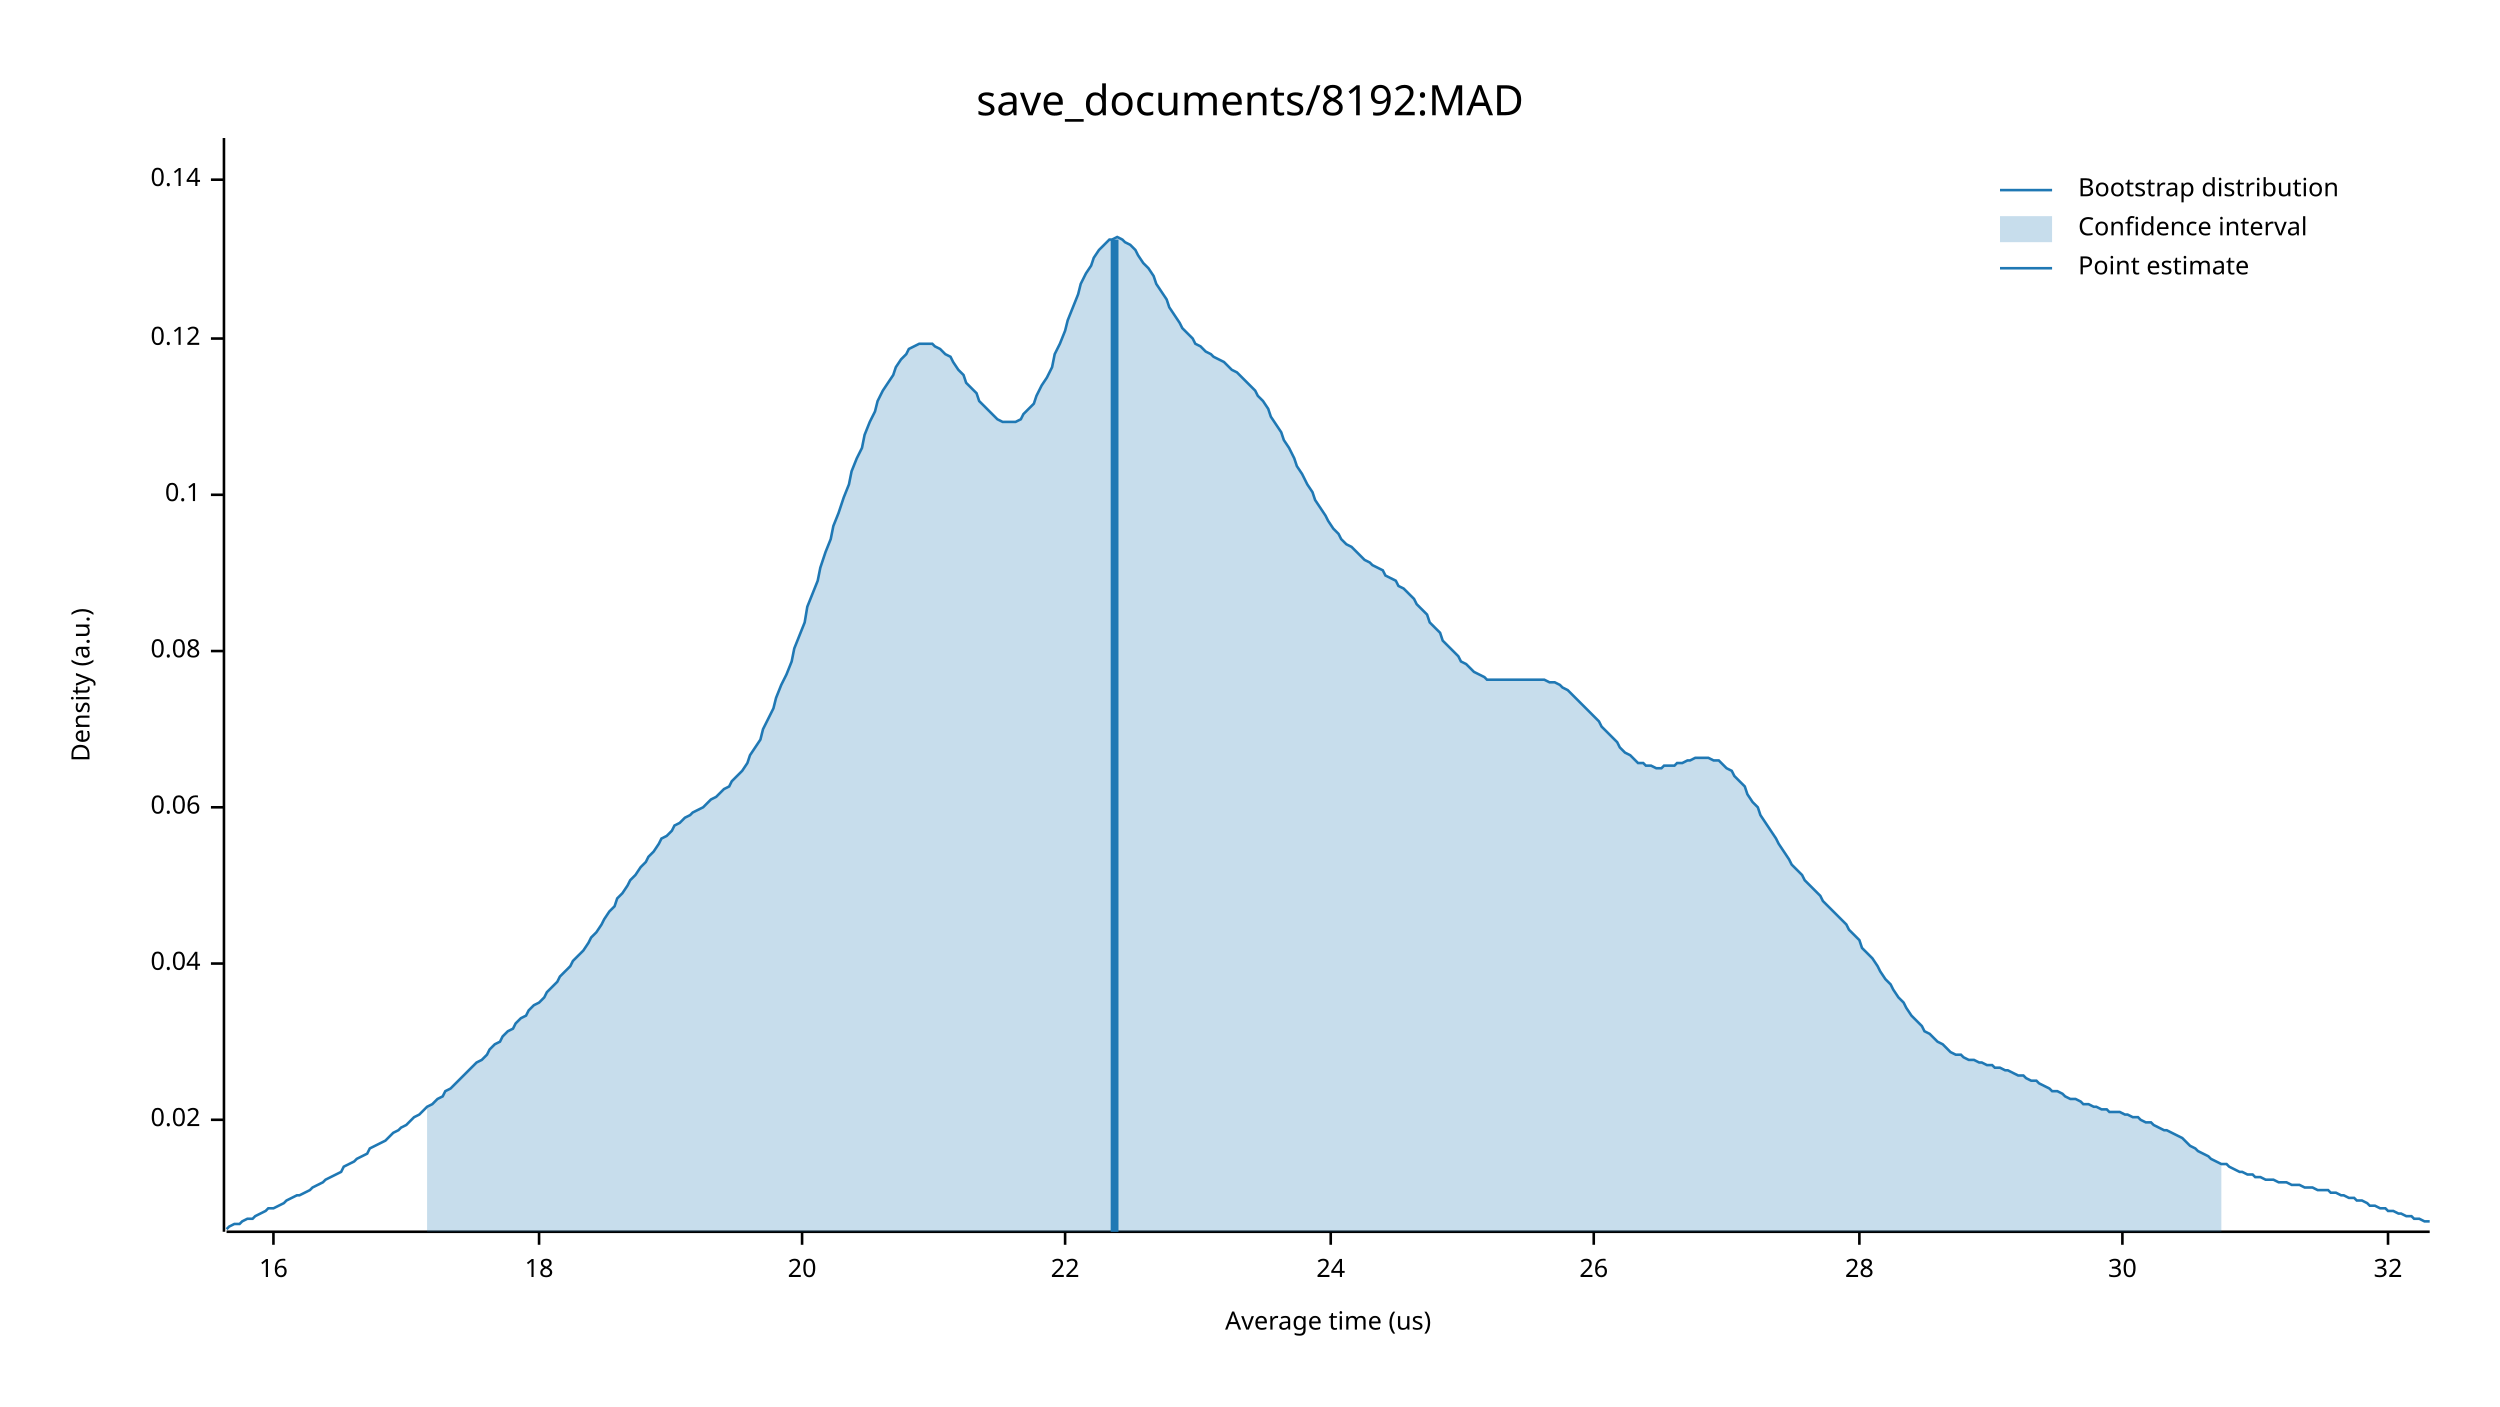
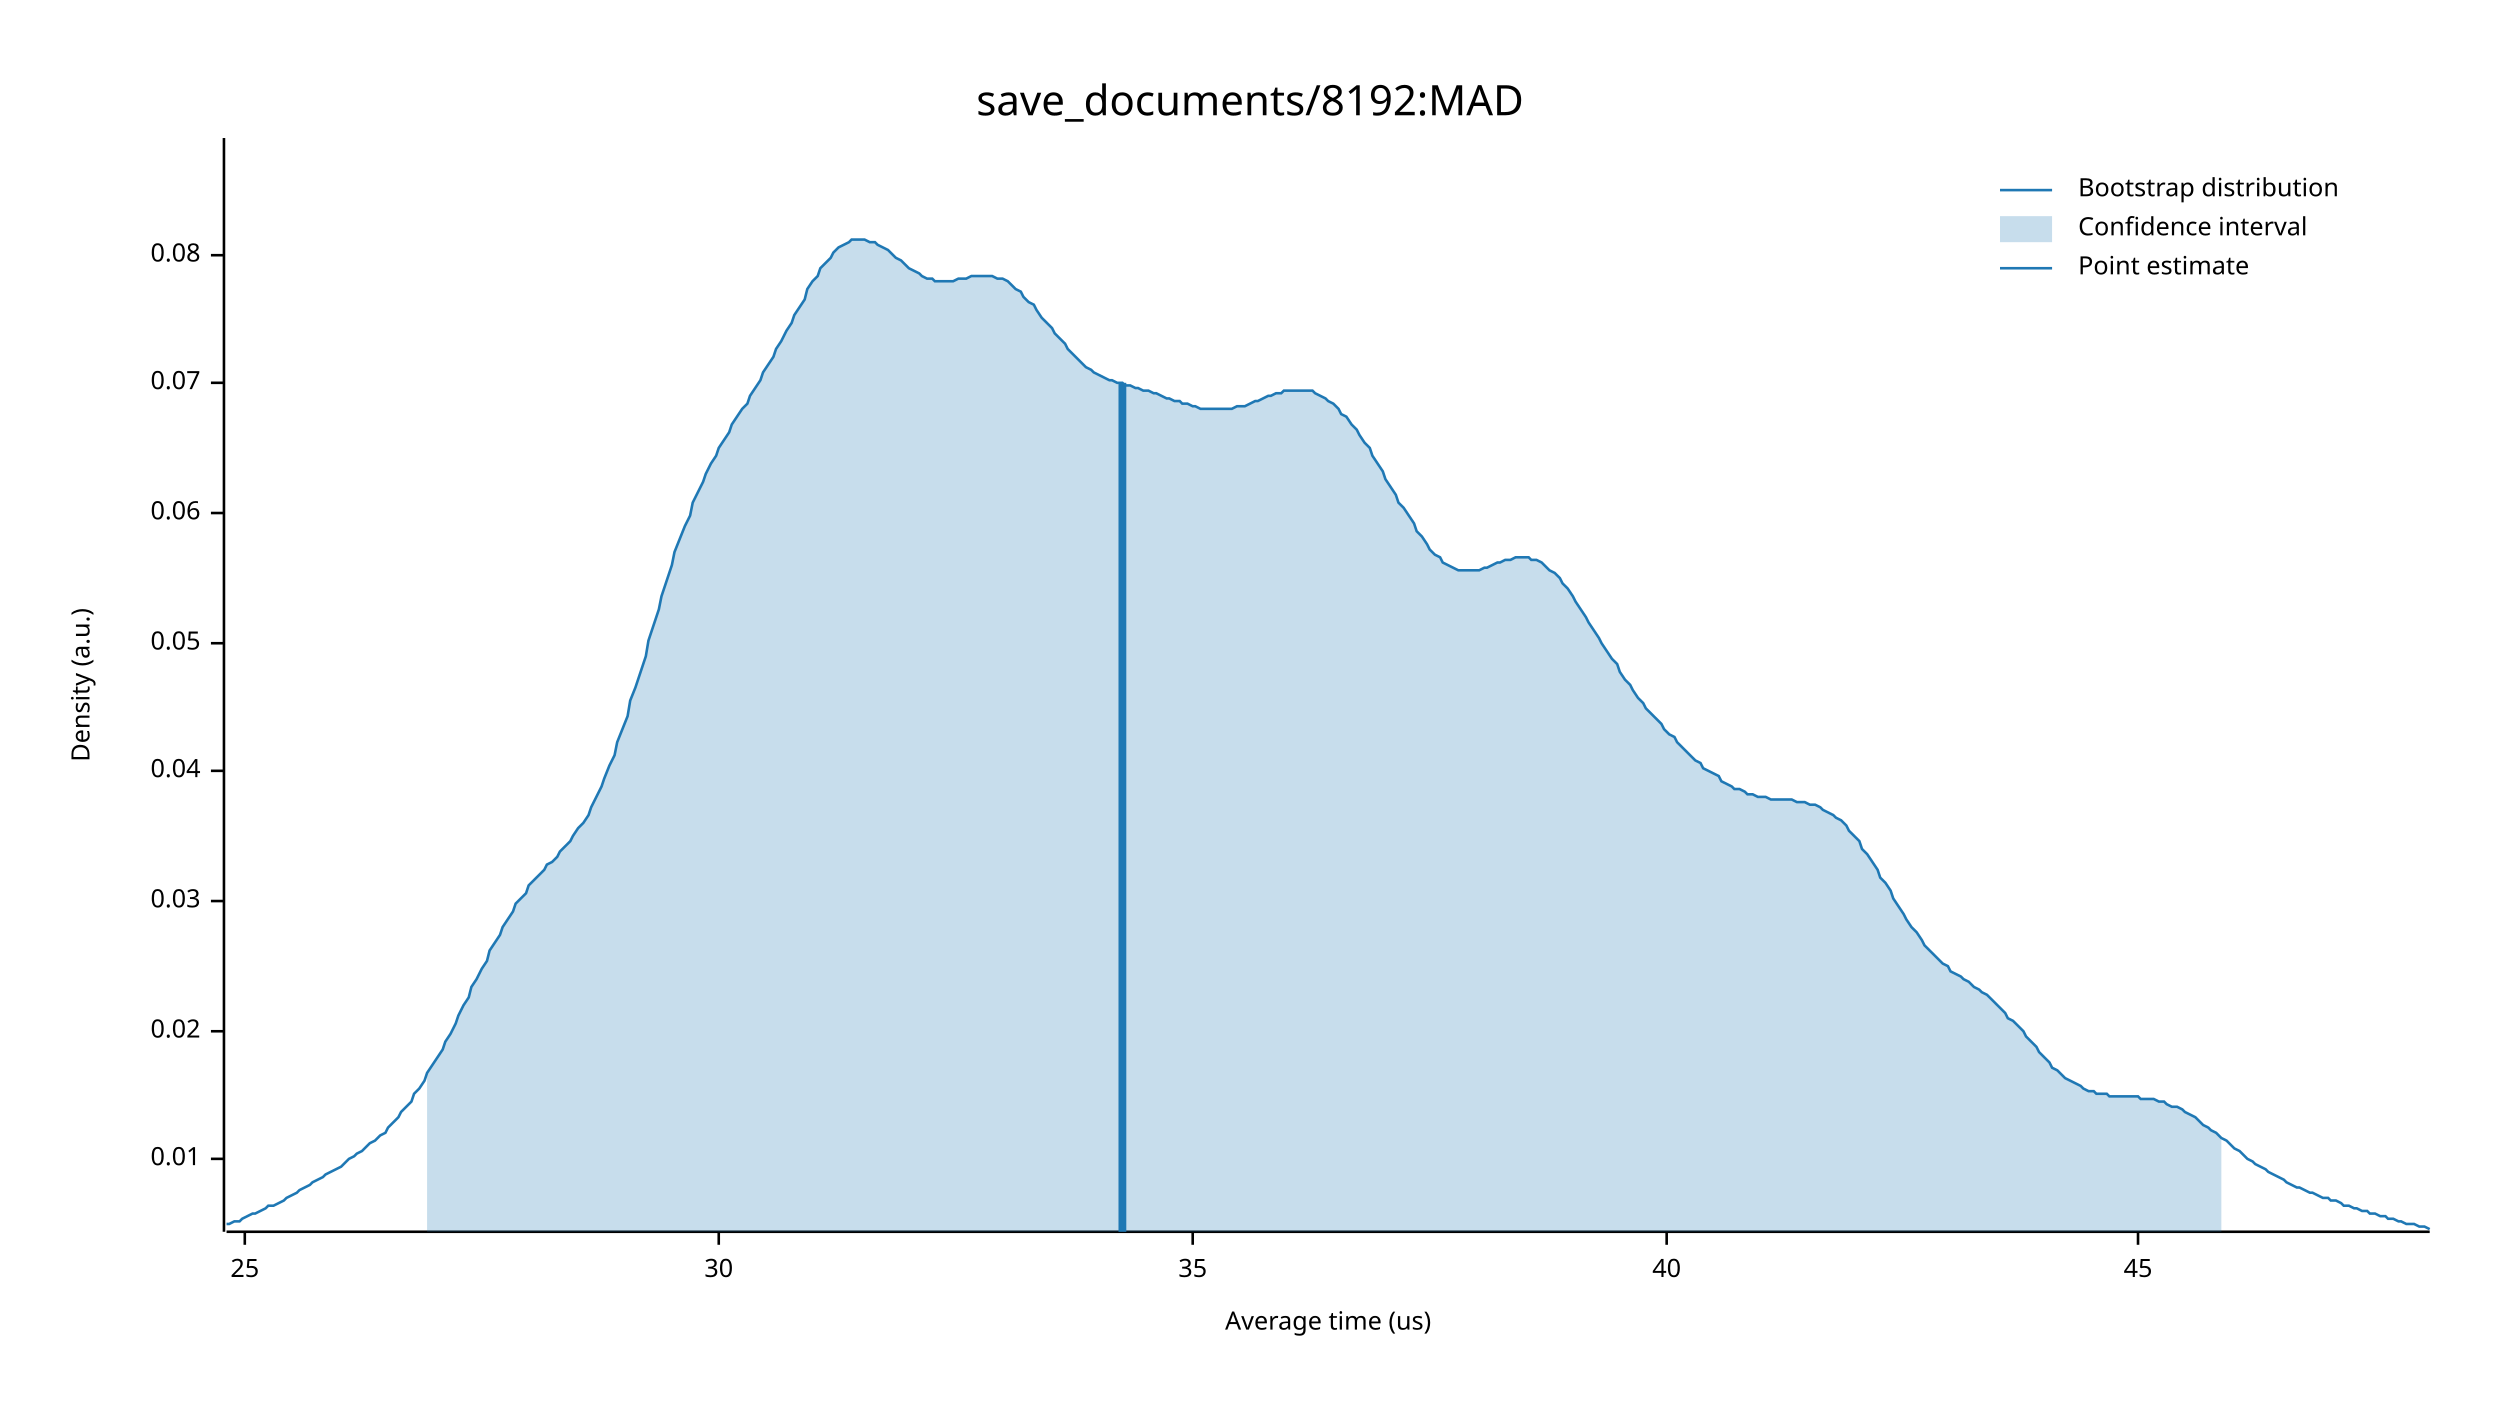
<svg xmlns="http://www.w3.org/2000/svg" width="960" height="540" viewBox="0 0 960 540">
  <text x="480" y="32" dy="0.76em" text-anchor="middle" font-family="sans-serif" font-size="16.129" opacity="1" fill="#000000">
save_documents/8192:MAD
</text>
  <text x="27" y="263" dy="0.76em" text-anchor="middle" font-family="sans-serif" font-size="9.677" opacity="1" fill="#000000" transform="rotate(270, 27, 263)">
Density (a.u.)
</text>
  <text x="510" y="513" dy="-0.5ex" text-anchor="middle" font-family="sans-serif" font-size="9.677" opacity="1" fill="#000000">
Average time (us)
</text>
  <polyline fill="none" opacity="1" stroke="#000000" stroke-width="1" points="86,53 86,473 " />
-   <text x="77" y="430" dy="0.5ex" text-anchor="end" font-family="sans-serif" font-size="9.677" opacity="1" fill="#000000">
+   <text x="77" y="445" dy="0.5ex" text-anchor="end" font-family="sans-serif" font-size="9.677" opacity="1" fill="#000000">
+ 0.01
+ </text>
+   <polyline fill="none" opacity="1" stroke="#000000" stroke-width="1" points="81,445 86,445 " />
+   <text x="77" y="396" dy="0.5ex" text-anchor="end" font-family="sans-serif" font-size="9.677" opacity="1" fill="#000000">
0.02
</text>
-   <polyline fill="none" opacity="1" stroke="#000000" stroke-width="1" points="81,430 86,430 " />
-   <text x="77" y="370" dy="0.5ex" text-anchor="end" font-family="sans-serif" font-size="9.677" opacity="1" fill="#000000">
+   <polyline fill="none" opacity="1" stroke="#000000" stroke-width="1" points="81,396 86,396 " />
+   <text x="77" y="346" dy="0.5ex" text-anchor="end" font-family="sans-serif" font-size="9.677" opacity="1" fill="#000000">
+ 0.03
+ </text>
+   <polyline fill="none" opacity="1" stroke="#000000" stroke-width="1" points="81,346 86,346 " />
+   <text x="77" y="296" dy="0.5ex" text-anchor="end" font-family="sans-serif" font-size="9.677" opacity="1" fill="#000000">
0.04
</text>
-   <polyline fill="none" opacity="1" stroke="#000000" stroke-width="1" points="81,370 86,370 " />
-   <text x="77" y="310" dy="0.5ex" text-anchor="end" font-family="sans-serif" font-size="9.677" opacity="1" fill="#000000">
+   <polyline fill="none" opacity="1" stroke="#000000" stroke-width="1" points="81,296 86,296 " />
+   <text x="77" y="247" dy="0.5ex" text-anchor="end" font-family="sans-serif" font-size="9.677" opacity="1" fill="#000000">
+ 0.05
+ </text>
+   <polyline fill="none" opacity="1" stroke="#000000" stroke-width="1" points="81,247 86,247 " />
+   <text x="77" y="197" dy="0.5ex" text-anchor="end" font-family="sans-serif" font-size="9.677" opacity="1" fill="#000000">
0.06
</text>
-   <polyline fill="none" opacity="1" stroke="#000000" stroke-width="1" points="81,310 86,310 " />
-   <text x="77" y="250" dy="0.5ex" text-anchor="end" font-family="sans-serif" font-size="9.677" opacity="1" fill="#000000">
+   <polyline fill="none" opacity="1" stroke="#000000" stroke-width="1" points="81,197 86,197 " />
+   <text x="77" y="147" dy="0.5ex" text-anchor="end" font-family="sans-serif" font-size="9.677" opacity="1" fill="#000000">
+ 0.07
+ </text>
+   <polyline fill="none" opacity="1" stroke="#000000" stroke-width="1" points="81,147 86,147 " />
+   <text x="77" y="98" dy="0.5ex" text-anchor="end" font-family="sans-serif" font-size="9.677" opacity="1" fill="#000000">
0.08
</text>
-   <polyline fill="none" opacity="1" stroke="#000000" stroke-width="1" points="81,250 86,250 " />
-   <text x="77" y="190" dy="0.5ex" text-anchor="end" font-family="sans-serif" font-size="9.677" opacity="1" fill="#000000">
- 0.1
+   <polyline fill="none" opacity="1" stroke="#000000" stroke-width="1" points="81,98 86,98 " />
+   <polyline fill="none" opacity="1" stroke="#000000" stroke-width="1" points="87,473 933,473 " />
+   <text x="94" y="483" dy="0.76em" text-anchor="middle" font-family="sans-serif" font-size="9.677" opacity="1" fill="#000000">
+ 25
</text>
-   <polyline fill="none" opacity="1" stroke="#000000" stroke-width="1" points="81,190 86,190 " />
-   <text x="77" y="130" dy="0.5ex" text-anchor="end" font-family="sans-serif" font-size="9.677" opacity="1" fill="#000000">
- 0.12
- </text>
-   <polyline fill="none" opacity="1" stroke="#000000" stroke-width="1" points="81,130 86,130 " />
-   <text x="77" y="69" dy="0.5ex" text-anchor="end" font-family="sans-serif" font-size="9.677" opacity="1" fill="#000000">
- 0.14
- </text>
-   <polyline fill="none" opacity="1" stroke="#000000" stroke-width="1" points="81,69 86,69 " />
-   <polyline fill="none" opacity="1" stroke="#000000" stroke-width="1" points="87,473 933,473 " />
-   <text x="105" y="483" dy="0.76em" text-anchor="middle" font-family="sans-serif" font-size="9.677" opacity="1" fill="#000000">
- 16
- </text>
-   <polyline fill="none" opacity="1" stroke="#000000" stroke-width="1" points="105,473 105,478 " />
-   <text x="207" y="483" dy="0.76em" text-anchor="middle" font-family="sans-serif" font-size="9.677" opacity="1" fill="#000000">
- 18
- </text>
-   <polyline fill="none" opacity="1" stroke="#000000" stroke-width="1" points="207,473 207,478 " />
-   <text x="308" y="483" dy="0.76em" text-anchor="middle" font-family="sans-serif" font-size="9.677" opacity="1" fill="#000000">
- 20
- </text>
-   <polyline fill="none" opacity="1" stroke="#000000" stroke-width="1" points="308,473 308,478 " />
-   <text x="409" y="483" dy="0.76em" text-anchor="middle" font-family="sans-serif" font-size="9.677" opacity="1" fill="#000000">
- 22
- </text>
-   <polyline fill="none" opacity="1" stroke="#000000" stroke-width="1" points="409,473 409,478 " />
-   <text x="511" y="483" dy="0.76em" text-anchor="middle" font-family="sans-serif" font-size="9.677" opacity="1" fill="#000000">
- 24
- </text>
-   <polyline fill="none" opacity="1" stroke="#000000" stroke-width="1" points="511,473 511,478 " />
-   <text x="612" y="483" dy="0.76em" text-anchor="middle" font-family="sans-serif" font-size="9.677" opacity="1" fill="#000000">
- 26
- </text>
-   <polyline fill="none" opacity="1" stroke="#000000" stroke-width="1" points="612,473 612,478 " />
-   <text x="714" y="483" dy="0.76em" text-anchor="middle" font-family="sans-serif" font-size="9.677" opacity="1" fill="#000000">
- 28
- </text>
-   <polyline fill="none" opacity="1" stroke="#000000" stroke-width="1" points="714,473 714,478 " />
-   <text x="815" y="483" dy="0.76em" text-anchor="middle" font-family="sans-serif" font-size="9.677" opacity="1" fill="#000000">
+   <polyline fill="none" opacity="1" stroke="#000000" stroke-width="1" points="94,473 94,478 " />
+   <text x="276" y="483" dy="0.76em" text-anchor="middle" font-family="sans-serif" font-size="9.677" opacity="1" fill="#000000">
30
</text>
-   <polyline fill="none" opacity="1" stroke="#000000" stroke-width="1" points="815,473 815,478 " />
-   <text x="917" y="483" dy="0.76em" text-anchor="middle" font-family="sans-serif" font-size="9.677" opacity="1" fill="#000000">
- 32
+   <polyline fill="none" opacity="1" stroke="#000000" stroke-width="1" points="276,473 276,478 " />
+   <text x="458" y="483" dy="0.76em" text-anchor="middle" font-family="sans-serif" font-size="9.677" opacity="1" fill="#000000">
+ 35
</text>
-   <polyline fill="none" opacity="1" stroke="#000000" stroke-width="1" points="917,473 917,478 " />
-   <polyline fill="none" opacity="1" stroke="#1F78B4" stroke-width="1" points="87,472 88,471 90,470 92,470 93,469 95,468 97,468 98,467 100,466 102,465 103,464 105,464 107,463 109,462 110,461 112,460 114,459 115,459 117,458 119,457 120,456 122,455 124,454 125,453 127,452 129,451 131,450 132,448 134,447 136,446 137,445 139,444 141,443 142,441 144,440 146,439 148,438 149,437 151,435 153,434 154,433 156,432 158,430 159,429 161,428 163,426 164,425 166,424 168,422 170,421 171,419 173,418 175,416 176,415 178,413 180,411 181,410 183,408 185,407 187,405 188,403 190,401 192,400 193,398 195,396 197,395 198,393 200,391 202,390 203,388 205,386 207,385 209,383 210,381 212,379 214,377 215,375 217,373 219,371 220,369 222,367 224,365 226,362 227,360 229,358 231,355 232,353 234,350 236,348 237,345 239,343 241,340 242,338 244,336 246,333 248,331 249,329 251,327 253,324 254,322 256,321 258,319 259,317 261,316 263,314 265,313 266,312 268,311 270,310 271,309 273,307 275,306 276,305 278,303 280,302 281,300 283,298 285,296 287,293 288,290 290,287 292,284 293,280 295,276 297,272 298,268 300,263 302,259 304,254 305,249 307,244 309,239 310,233 312,228 314,223 315,218 317,212 319,207 320,202 322,197 324,191 326,186 327,181 329,176 331,172 332,167 334,162 336,158 337,154 339,150 341,147 343,144 344,141 346,138 348,136 349,134 351,133 353,132 354,132 356,132 358,132 359,133 361,134 363,136 365,137 366,139 368,142 370,144 371,147 373,149 375,151 376,154 378,156 380,158 381,159 383,161 385,162 387,162 388,162 390,162 392,161 393,159 395,157 397,155 398,152 400,148 402,145 404,141 405,136 407,132 409,127 410,123 412,118 414,113 415,109 417,105 419,102 420,99 422,96 424,94 426,92 427,92 429,91 431,92 432,93 434,94 436,96 437,98 439,101 441,103 443,106 444,109 446,112 448,115 449,118 451,121 453,124 454,126 456,128 458,130 459,132 461,133 463,135 465,136 466,137 468,138 470,139 471,140 473,142 475,143 476,144 478,146 480,148 482,150 483,152 485,154 487,157 488,160 490,163 492,166 493,169 495,172 497,176 498,179 500,182 502,186 504,189 505,192 507,195 509,198 510,200 512,203 514,205 515,207 517,209 519,210 521,212 522,213 524,215 526,216 527,217 529,218 531,219 532,221 534,222 536,223 537,225 539,226 541,228 543,230 544,232 546,234 548,236 549,239 551,241 553,243 554,246 556,248 558,250 560,252 561,254 563,255 565,257 566,258 568,259 570,260 571,261 573,261 575,261 576,261 578,261 580,261 582,261 583,261 585,261 587,261 588,261 590,261 592,261 593,261 595,262 597,262 599,263 600,264 602,265 604,267 605,268 607,270 609,272 610,273 612,275 614,277 615,279 617,281 619,283 621,285 622,287 624,289 626,290 627,291 629,293 631,293 632,294 634,294 636,295 638,295 639,294 641,294 643,294 644,293 646,293 648,292 649,292 651,291 653,291 654,291 656,291 658,292 660,292 661,293 663,295 665,296 666,298 668,300 670,302 671,305 673,308 675,310 676,313 678,316 680,319 682,322 683,324 685,327 687,330 688,332 690,334 692,336 693,338 695,340 697,342 699,344 700,346 702,348 704,350 705,351 707,353 709,355 710,357 712,359 714,361 715,364 717,366 719,368 721,371 722,373 724,376 726,378 727,380 729,383 731,385 732,387 734,390 736,392 738,394 739,396 741,397 743,399 744,400 746,401 748,403 749,404 751,405 753,405 754,406 756,407 758,407 760,408 761,408 763,409 765,409 766,410 768,410 770,411 771,411 773,412 775,413 777,413 778,414 780,415 782,415 783,416 785,417 787,418 788,419 790,419 792,420 793,421 795,422 797,422 799,423 800,424 802,424 804,425 805,425 807,426 809,426 810,427 812,427 814,427 816,428 817,428 819,429 821,429 822,430 824,431 826,431 827,432 829,433 831,434 832,434 834,435 836,436 838,437 839,438 841,440 843,441 844,442 846,443 848,444 849,445 851,446 853,447 855,447 856,448 858,449 860,450 861,450 863,451 865,451 866,452 868,452 870,453 871,453 873,453 875,454 877,454 878,454 880,455 882,455 883,455 885,456 887,456 888,456 890,457 892,457 894,457 895,458 897,458 899,459 900,459 902,460 904,460 905,461 907,461 909,462 910,463 912,463 914,464 916,464 917,465 919,465 921,466 922,466 924,467 926,467 927,468 929,468 931,469 933,469 " />
-   <polygon opacity="0.25" fill="#1F78B4" points="164,425 166,424 168,422 170,421 171,419 173,418 175,416 176,415 178,413 180,411 181,410 183,408 185,407 187,405 188,403 190,401 192,400 193,398 195,396 197,395 198,393 200,391 202,390 203,388 205,386 207,385 209,383 210,381 212,379 214,377 215,375 217,373 219,371 220,369 222,367 224,365 226,362 227,360 229,358 231,355 232,353 234,350 236,348 237,345 239,343 241,340 242,338 244,336 246,333 248,331 249,329 251,327 253,324 254,322 256,321 258,319 259,317 261,316 263,314 265,313 266,312 268,311 270,310 271,309 273,307 275,306 276,305 278,303 280,302 281,300 283,298 285,296 287,293 288,290 290,287 292,284 293,280 295,276 297,272 298,268 300,263 302,259 304,254 305,249 307,244 309,239 310,233 312,228 314,223 315,218 317,212 319,207 320,202 322,197 324,191 326,186 327,181 329,176 331,172 332,167 334,162 336,158 337,154 339,150 341,147 343,144 344,141 346,138 348,136 349,134 351,133 353,132 354,132 356,132 358,132 359,133 361,134 363,136 365,137 366,139 368,142 370,144 371,147 373,149 375,151 376,154 378,156 380,158 381,159 383,161 385,162 387,162 388,162 390,162 392,161 393,159 395,157 397,155 398,152 400,148 402,145 404,141 405,136 407,132 409,127 410,123 412,118 414,113 415,109 417,105 419,102 420,99 422,96 424,94 426,92 427,92 429,91 431,92 432,93 434,94 436,96 437,98 439,101 441,103 443,106 444,109 446,112 448,115 449,118 451,121 453,124 454,126 456,128 458,130 459,132 461,133 463,135 465,136 466,137 468,138 470,139 471,140 473,142 475,143 476,144 478,146 480,148 482,150 483,152 485,154 487,157 488,160 490,163 492,166 493,169 495,172 497,176 498,179 500,182 502,186 504,189 505,192 507,195 509,198 510,200 512,203 514,205 515,207 517,209 519,210 521,212 522,213 524,215 526,216 527,217 529,218 531,219 532,221 534,222 536,223 537,225 539,226 541,228 543,230 544,232 546,234 548,236 549,239 551,241 553,243 554,246 556,248 558,250 560,252 561,254 563,255 565,257 566,258 568,259 570,260 571,261 573,261 575,261 576,261 578,261 580,261 582,261 583,261 585,261 587,261 588,261 590,261 592,261 593,261 595,262 597,262 599,263 600,264 602,265 604,267 605,268 607,270 609,272 610,273 612,275 614,277 615,279 617,281 619,283 621,285 622,287 624,289 626,290 627,291 629,293 631,293 632,294 634,294 636,295 638,295 639,294 641,294 643,294 644,293 646,293 648,292 649,292 651,291 653,291 654,291 656,291 658,292 660,292 661,293 663,295 665,296 666,298 668,300 670,302 671,305 673,308 675,310 676,313 678,316 680,319 682,322 683,324 685,327 687,330 688,332 690,334 692,336 693,338 695,340 697,342 699,344 700,346 702,348 704,350 705,351 707,353 709,355 710,357 712,359 714,361 715,364 717,366 719,368 721,371 722,373 724,376 726,378 727,380 729,383 731,385 732,387 734,390 736,392 738,394 739,396 741,397 743,399 744,400 746,401 748,403 749,404 751,405 753,405 754,406 756,407 758,407 760,408 761,408 763,409 765,409 766,410 768,410 770,411 771,411 773,412 775,413 777,413 778,414 780,415 782,415 783,416 785,417 787,418 788,419 790,419 792,420 793,421 795,422 797,422 799,423 800,424 802,424 804,425 805,425 807,426 809,426 810,427 812,427 814,427 816,428 817,428 819,429 821,429 822,430 824,431 826,431 827,432 829,433 831,434 832,434 834,435 836,436 838,437 839,438 841,440 843,441 844,442 846,443 848,444 849,445 851,446 853,447 853,473 164,473 " />
-   <polyline fill="none" opacity="1" stroke="#1F78B4" stroke-width="3" points="428,473 428,92 " />
+   <polyline fill="none" opacity="1" stroke="#000000" stroke-width="1" points="458,473 458,478 " />
+   <text x="640" y="483" dy="0.76em" text-anchor="middle" font-family="sans-serif" font-size="9.677" opacity="1" fill="#000000">
+ 40
+ </text>
+   <polyline fill="none" opacity="1" stroke="#000000" stroke-width="1" points="640,473 640,478 " />
+   <text x="821" y="483" dy="0.76em" text-anchor="middle" font-family="sans-serif" font-size="9.677" opacity="1" fill="#000000">
+ 45
+ </text>
+   <polyline fill="none" opacity="1" stroke="#000000" stroke-width="1" points="821,473 821,478 " />
+   <polyline fill="none" opacity="1" stroke="#1F78B4" stroke-width="1" points="87,470 88,470 90,469 92,469 93,468 95,467 97,466 98,466 100,465 102,464 103,463 105,463 107,462 109,461 110,460 112,459 114,458 115,457 117,456 119,455 120,454 122,453 124,452 125,451 127,450 129,449 131,448 132,447 134,445 136,444 137,443 139,442 141,440 142,439 144,438 146,436 148,435 149,433 151,431 153,429 154,427 156,425 158,423 159,420 161,418 163,415 164,412 166,409 168,406 170,403 171,400 173,397 175,393 176,390 178,386 180,383 181,379 183,376 185,372 187,369 188,365 190,362 192,359 193,356 195,353 197,350 198,347 200,345 202,343 203,340 205,338 207,336 209,334 210,332 212,331 214,329 215,327 217,325 219,323 220,321 222,318 224,316 226,313 227,310 229,306 231,302 232,299 234,294 236,290 237,285 239,280 241,275 242,269 244,264 246,258 248,252 249,246 251,240 253,234 254,229 256,223 258,217 259,212 261,207 263,202 265,198 266,193 268,189 270,185 271,182 273,178 275,175 276,172 278,169 280,166 281,163 283,160 285,157 287,155 288,152 290,149 292,146 293,143 295,140 297,137 298,134 300,131 302,127 304,124 305,121 307,118 309,115 310,111 312,108 314,106 315,103 317,101 319,99 320,97 322,95 324,94 326,93 327,92 329,92 331,92 332,92 334,93 336,93 337,94 339,95 341,96 343,98 344,99 346,100 348,102 349,103 351,104 353,105 354,106 356,107 358,107 359,108 361,108 363,108 365,108 366,108 368,107 370,107 371,107 373,106 375,106 376,106 378,106 380,106 381,106 383,107 385,107 387,108 388,109 390,111 392,112 393,114 395,116 397,117 398,119 400,122 402,124 404,126 405,128 407,130 409,132 410,134 412,136 414,138 415,139 417,141 419,142 420,143 422,144 424,145 426,146 427,146 429,147 431,147 432,148 434,148 436,149 437,149 439,150 441,150 443,151 444,151 446,152 448,153 449,153 451,154 453,154 454,155 456,155 458,156 459,156 461,157 463,157 465,157 466,157 468,157 470,157 471,157 473,157 475,156 476,156 478,156 480,155 482,154 483,154 485,153 487,152 488,152 490,151 492,151 493,150 495,150 497,150 498,150 500,150 502,150 504,150 505,151 507,152 509,153 510,154 512,155 514,157 515,159 517,160 519,163 521,165 522,167 524,170 526,172 527,175 529,178 531,181 532,184 534,187 536,190 537,193 539,195 541,198 543,201 544,204 546,206 548,209 549,211 551,213 553,214 554,216 556,217 558,218 560,219 561,219 563,219 565,219 566,219 568,219 570,218 571,218 573,217 575,216 576,216 578,215 580,215 582,214 583,214 585,214 587,214 588,215 590,215 592,216 593,217 595,219 597,220 599,222 600,224 602,226 604,229 605,231 607,234 609,237 610,239 612,242 614,245 615,247 617,250 619,253 621,255 622,258 624,261 626,263 627,265 629,268 631,270 632,272 634,274 636,276 638,278 639,280 641,282 643,283 644,285 646,287 648,289 649,290 651,292 653,293 654,295 656,296 658,297 660,298 661,300 663,301 665,302 666,303 668,303 670,304 671,305 673,305 675,306 676,306 678,306 680,307 682,307 683,307 685,307 687,307 688,307 690,308 692,308 693,308 695,309 697,309 699,310 700,311 702,312 704,313 705,314 707,315 709,317 710,319 712,321 714,323 715,326 717,328 719,331 721,334 722,337 724,339 726,342 727,345 729,348 731,351 732,353 734,356 736,358 738,361 739,363 741,365 743,367 744,368 746,370 748,371 749,373 751,374 753,375 754,376 756,377 758,379 760,380 761,381 763,382 765,384 766,385 768,387 770,389 771,391 773,392 775,394 777,396 778,398 780,400 782,402 783,404 785,406 787,408 788,410 790,411 792,413 793,414 795,415 797,416 799,417 800,418 802,419 804,419 805,420 807,420 809,420 810,421 812,421 814,421 816,421 817,421 819,421 821,421 822,422 824,422 826,422 827,422 829,423 831,423 832,424 834,425 836,425 838,426 839,427 841,428 843,429 844,430 846,432 848,433 849,434 851,435 853,437 855,438 856,439 858,441 860,442 861,443 863,445 865,446 866,447 868,448 870,449 871,450 873,451 875,452 877,453 878,454 880,455 882,456 883,456 885,457 887,458 888,458 890,459 892,460 894,460 895,461 897,461 899,462 900,463 902,463 904,464 905,464 907,465 909,465 910,466 912,466 914,467 916,467 917,468 919,468 921,469 922,469 924,470 926,470 927,470 929,471 931,471 933,472 " />
+   <polygon opacity="0.25" fill="#1F78B4" points="164,412 166,409 168,406 170,403 171,400 173,397 175,393 176,390 178,386 180,383 181,379 183,376 185,372 187,369 188,365 190,362 192,359 193,356 195,353 197,350 198,347 200,345 202,343 203,340 205,338 207,336 209,334 210,332 212,331 214,329 215,327 217,325 219,323 220,321 222,318 224,316 226,313 227,310 229,306 231,302 232,299 234,294 236,290 237,285 239,280 241,275 242,269 244,264 246,258 248,252 249,246 251,240 253,234 254,229 256,223 258,217 259,212 261,207 263,202 265,198 266,193 268,189 270,185 271,182 273,178 275,175 276,172 278,169 280,166 281,163 283,160 285,157 287,155 288,152 290,149 292,146 293,143 295,140 297,137 298,134 300,131 302,127 304,124 305,121 307,118 309,115 310,111 312,108 314,106 315,103 317,101 319,99 320,97 322,95 324,94 326,93 327,92 329,92 331,92 332,92 334,93 336,93 337,94 339,95 341,96 343,98 344,99 346,100 348,102 349,103 351,104 353,105 354,106 356,107 358,107 359,108 361,108 363,108 365,108 366,108 368,107 370,107 371,107 373,106 375,106 376,106 378,106 380,106 381,106 383,107 385,107 387,108 388,109 390,111 392,112 393,114 395,116 397,117 398,119 400,122 402,124 404,126 405,128 407,130 409,132 410,134 412,136 414,138 415,139 417,141 419,142 420,143 422,144 424,145 426,146 427,146 429,147 431,147 432,148 434,148 436,149 437,149 439,150 441,150 443,151 444,151 446,152 448,153 449,153 451,154 453,154 454,155 456,155 458,156 459,156 461,157 463,157 465,157 466,157 468,157 470,157 471,157 473,157 475,156 476,156 478,156 480,155 482,154 483,154 485,153 487,152 488,152 490,151 492,151 493,150 495,150 497,150 498,150 500,150 502,150 504,150 505,151 507,152 509,153 510,154 512,155 514,157 515,159 517,160 519,163 521,165 522,167 524,170 526,172 527,175 529,178 531,181 532,184 534,187 536,190 537,193 539,195 541,198 543,201 544,204 546,206 548,209 549,211 551,213 553,214 554,216 556,217 558,218 560,219 561,219 563,219 565,219 566,219 568,219 570,218 571,218 573,217 575,216 576,216 578,215 580,215 582,214 583,214 585,214 587,214 588,215 590,215 592,216 593,217 595,219 597,220 599,222 600,224 602,226 604,229 605,231 607,234 609,237 610,239 612,242 614,245 615,247 617,250 619,253 621,255 622,258 624,261 626,263 627,265 629,268 631,270 632,272 634,274 636,276 638,278 639,280 641,282 643,283 644,285 646,287 648,289 649,290 651,292 653,293 654,295 656,296 658,297 660,298 661,300 663,301 665,302 666,303 668,303 670,304 671,305 673,305 675,306 676,306 678,306 680,307 682,307 683,307 685,307 687,307 688,307 690,308 692,308 693,308 695,309 697,309 699,310 700,311 702,312 704,313 705,314 707,315 709,317 710,319 712,321 714,323 715,326 717,328 719,331 721,334 722,337 724,339 726,342 727,345 729,348 731,351 732,353 734,356 736,358 738,361 739,363 741,365 743,367 744,368 746,370 748,371 749,373 751,374 753,375 754,376 756,377 758,379 760,380 761,381 763,382 765,384 766,385 768,387 770,389 771,391 773,392 775,394 777,396 778,398 780,400 782,402 783,404 785,406 787,408 788,410 790,411 792,413 793,414 795,415 797,416 799,417 800,418 802,419 804,419 805,420 807,420 809,420 810,421 812,421 814,421 816,421 817,421 819,421 821,421 822,422 824,422 826,422 827,422 829,423 831,423 832,424 834,425 836,425 838,426 839,427 841,428 843,429 844,430 846,432 848,433 849,434 851,435 853,437 853,473 164,473 " />
+   <polyline fill="none" opacity="1" stroke="#1F78B4" stroke-width="3" points="431,473 431,147 " />
  <text x="798" y="68" dy="0.76em" text-anchor="start" font-family="sans-serif" font-size="9.677" opacity="1" fill="#000000">
Bootstrap distribution
</text>
  <text x="798" y="83" dy="0.76em" text-anchor="start" font-family="sans-serif" font-size="9.677" opacity="1" fill="#000000">
Confidence interval
</text>
  <text x="798" y="98" dy="0.76em" text-anchor="start" font-family="sans-serif" font-size="9.677" opacity="1" fill="#000000">
Point estimate
</text>
  <polyline fill="none" opacity="1" stroke="#1F78B4" stroke-width="1" points="768,73 788,73 " />
  <rect x="768" y="83" width="20" height="10" opacity="0.25" fill="#1F78B4" stroke="none" />
  <polyline fill="none" opacity="1" stroke="#1F78B4" stroke-width="1" points="768,103 788,103 " />
</svg>
